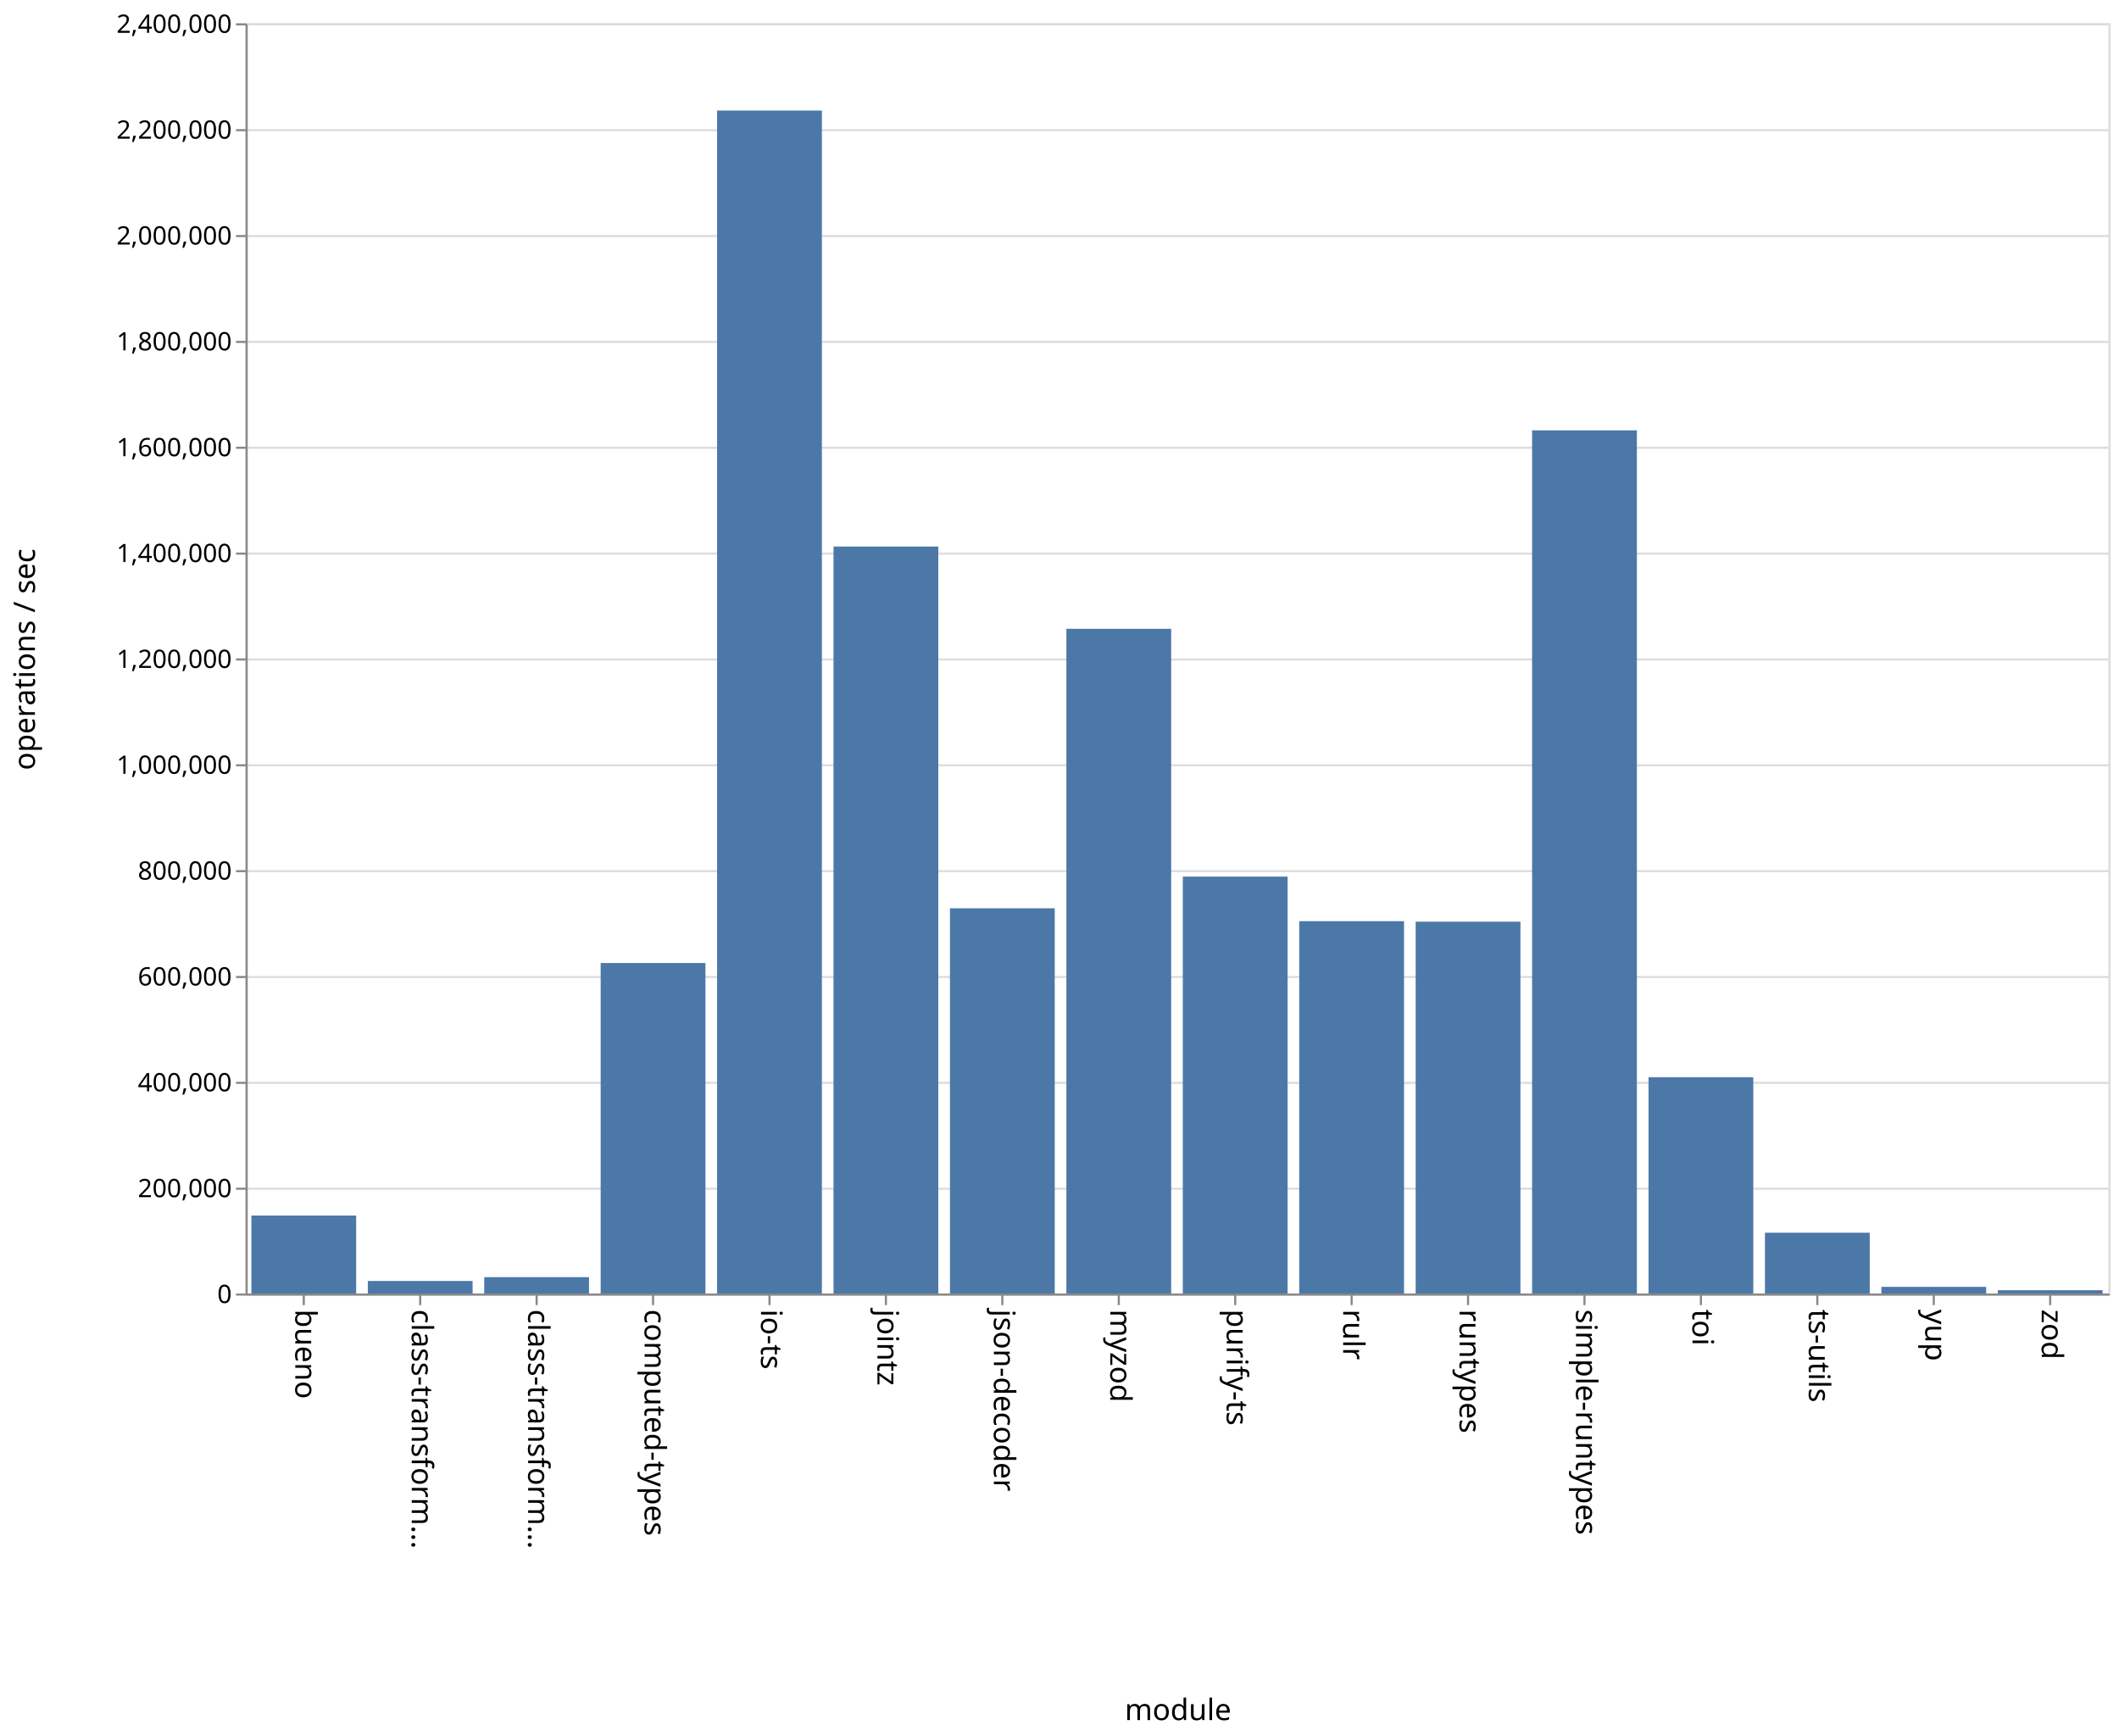
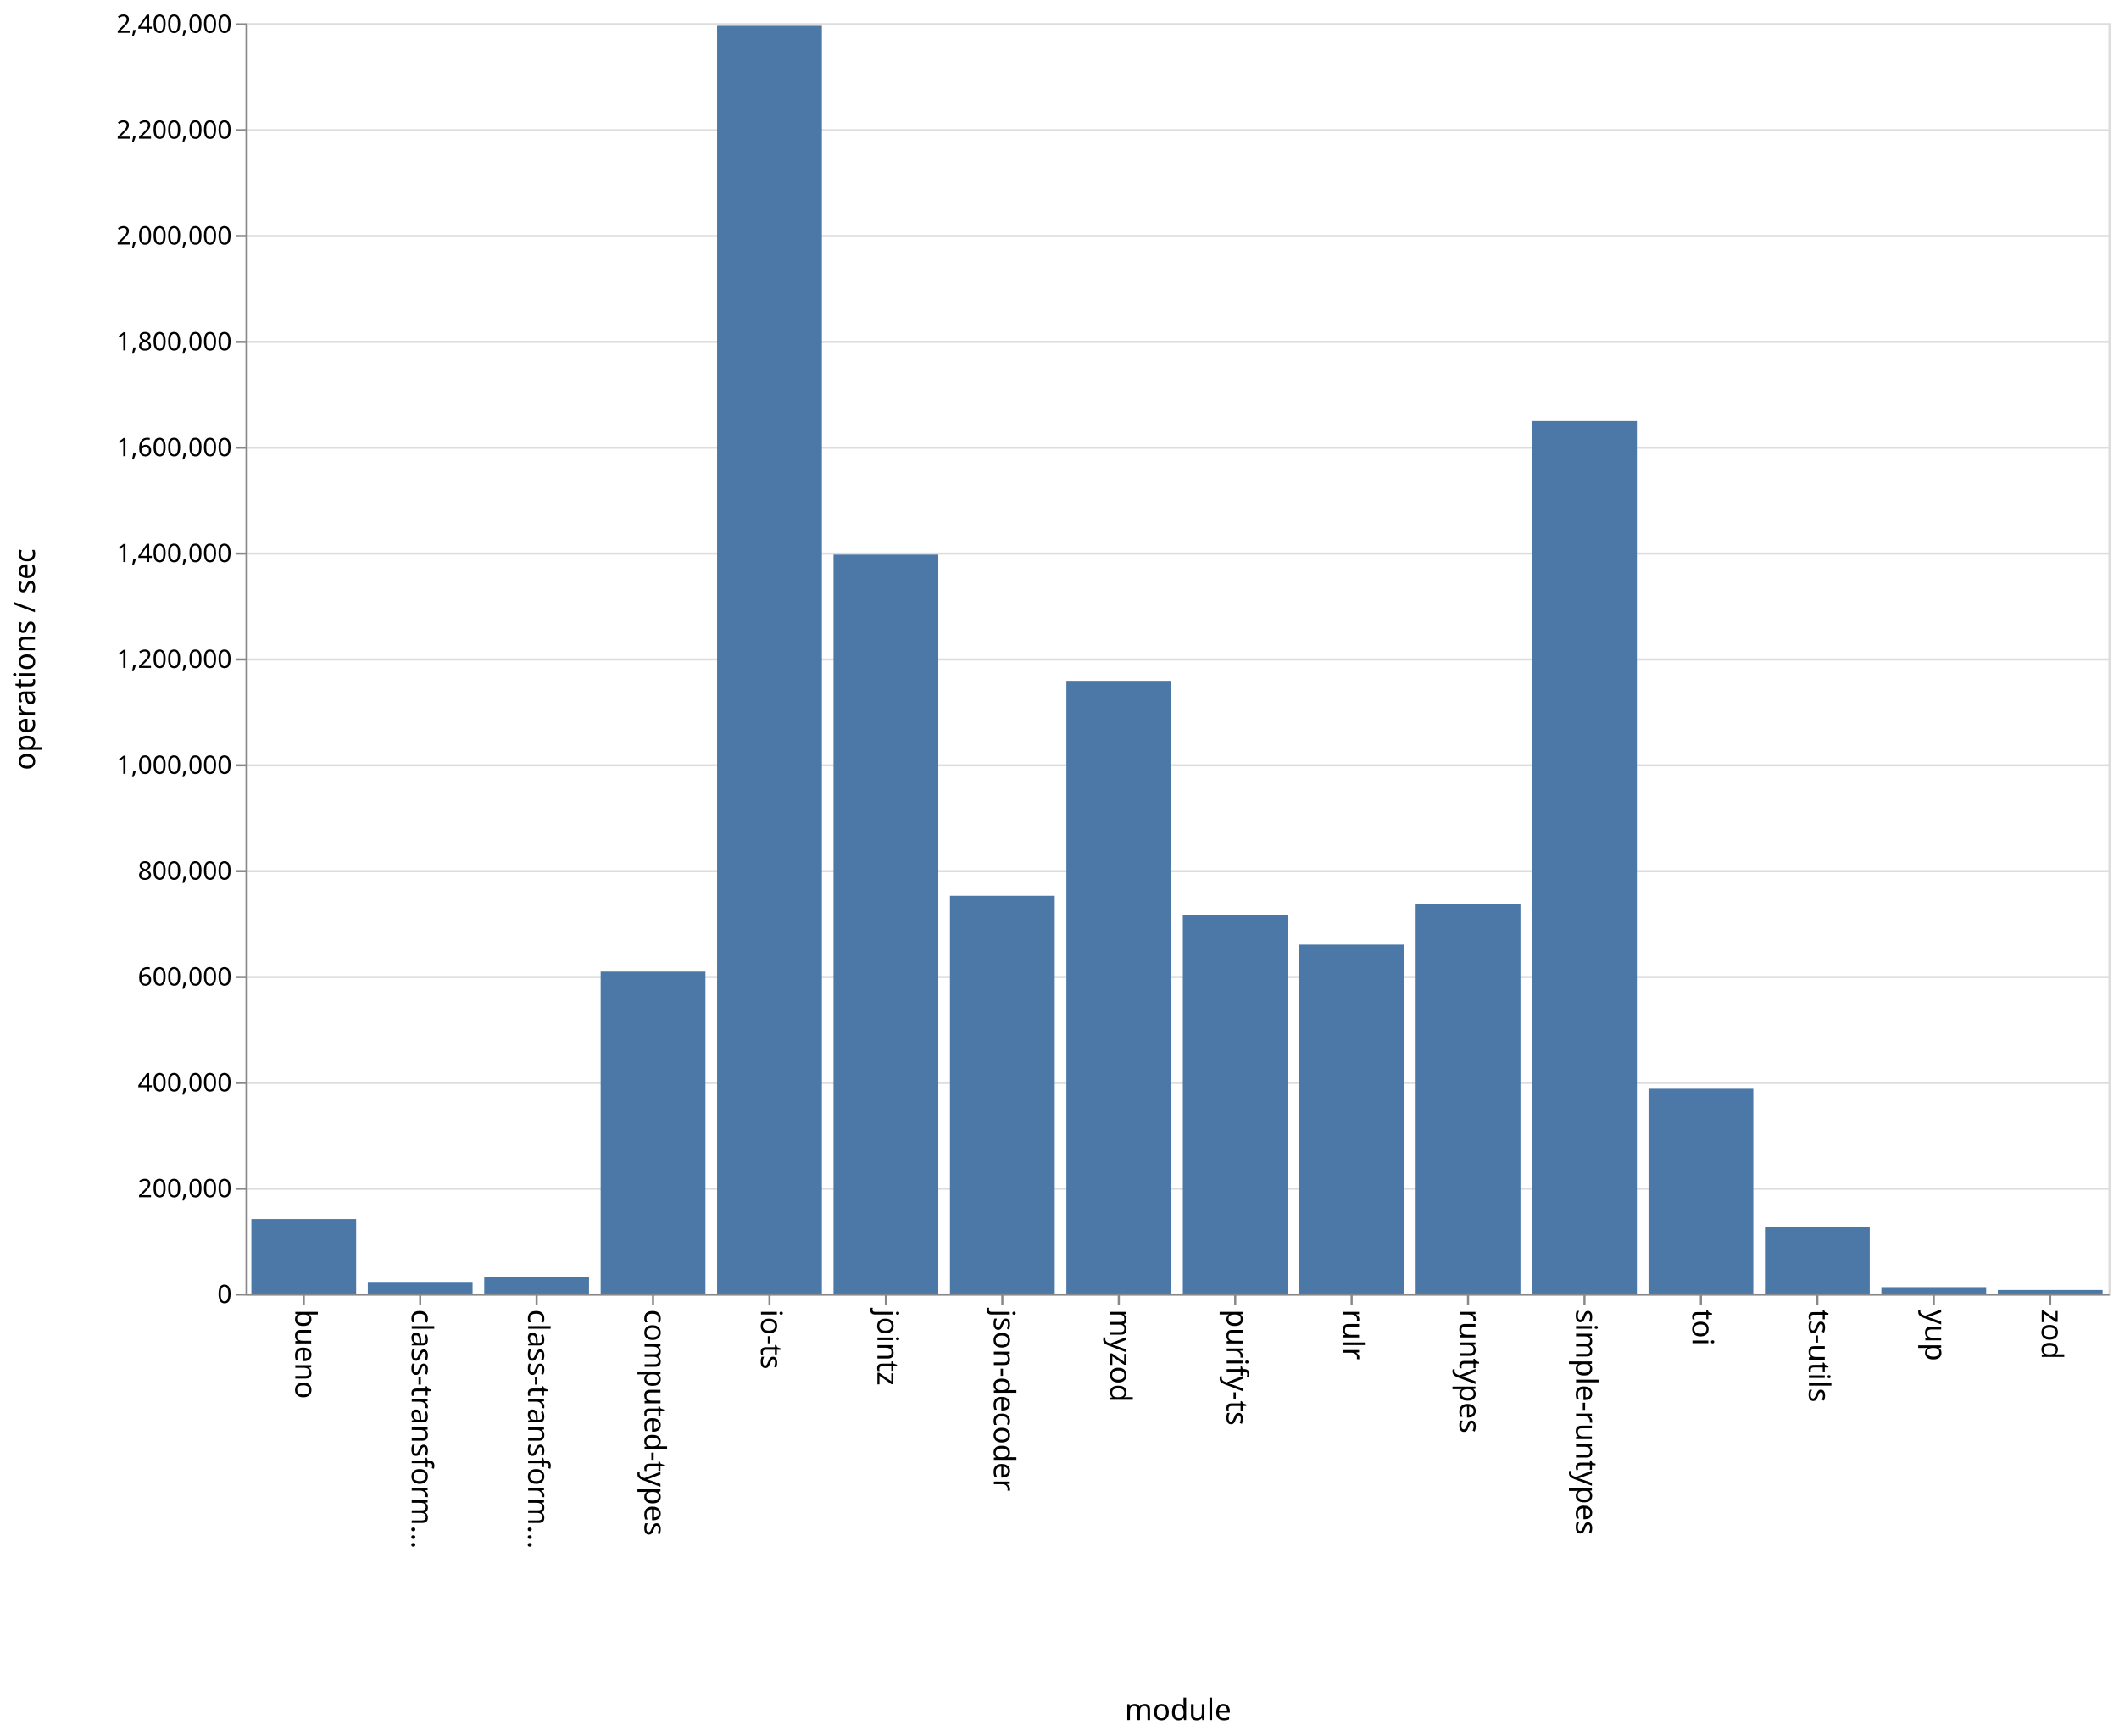
<svg xmlns="http://www.w3.org/2000/svg" class="marks" width="1001" height="820">
  <path fill="#fff" d="M0 0h1001v820H0z" />
  <g class="mark-group role-frame root" aria-roledescription="group mark container" fill="none" stroke-miterlimit="10">
    <path class="background" aria-hidden="true" d="M116.5 11.5h880v600h-880z" stroke="#ddd" />
    <g class="mark-group role-axis" aria-hidden="true">
      <path class="background" aria-hidden="true" d="M116.5 11.5z" pointer-events="none" />
      <g class="mark-rule role-axis-grid" pointer-events="none" stroke="#ddd">
        <path d="M116.5 611.5h880M116.5 561.5h880M116.5 511.5h880M116.5 461.5h880M116.5 411.5h880M116.5 361.5h880M116.5 311.5h880M116.5 261.5h880M116.5 211.5h880M116.5 161.5h880M116.5 111.5h880M116.5 61.5h880M116.5 11.5h880" />
      </g>
    </g>
    <g class="mark-group role-axis" aria-roledescription="axis" aria-label="X-axis titled 'module' for a discrete scale with 16 values: bueno, class-transformer-validator-async, class-transformer-validator-sync, computed-types, io-ts, ending with zod">
      <path class="background" aria-hidden="true" d="M116.5 611.5z" pointer-events="none" />
      <g class="mark-rule role-axis-tick" pointer-events="none" stroke="#888">
        <path d="M143.5 611.5v5M198.5 611.5v5M253.5 611.5v5M308.5 611.5v5M363.5 611.5v5M418.5 611.5v5M473.5 611.5v5M528.5 611.5v5M583.5 611.5v5M638.5 611.5v5M693.5 611.5v5M748.5 611.5v5M803.5 611.5v5M858.5 611.5v5M913.5 611.5v5M968.5 611.5v5" />
      </g>
      <g class="mark-text role-axis-label" pointer-events="none" font-family="sans-serif" font-size="14" fill="#000">
        <text transform="rotate(90 -239.5 379)">
                    bueno
                </text>
        <text transform="rotate(90 -212 406.5)">
                    class-transform…
                </text>
        <text transform="rotate(90 -184.5 434)">
                    class-transform…
                </text>
        <text transform="rotate(90 -157 461.5)">
                    computed-types
                </text>
        <text transform="rotate(90 -129.5 489)">
                    io-ts
                </text>
        <text transform="rotate(90 -102 516.5)">
                    jointz
                </text>
        <text transform="rotate(90 -74.5 544)">
                    json-decoder
                </text>
        <text transform="rotate(90 -47 571.5)">
                    myzod
                </text>
        <text transform="rotate(90 -19.5 599)">
                    purify-ts
                </text>
        <text transform="rotate(90 8 626.5)">
                    rulr
                </text>
        <text transform="rotate(90 35.5 654)">
                    runtypes
                </text>
        <text transform="rotate(90 63 681.5)">
                    simple-runtypes
                </text>
        <text transform="rotate(90 90.5 709)">
                    toi
                </text>
        <text transform="rotate(90 118 736.5)">
                    ts-utils
                </text>
        <text transform="rotate(90 145.5 764)">
                    yup
                </text>
        <text transform="rotate(90 173 791.5)">
                    zod
                </text>
      </g>
      <path stroke="#888" d="M116.5 611.5h880" pointer-events="none" />
      <text text-anchor="middle" transform="translate(556.5 812.5)" font-family="sans-serif" font-size="14" fill="#000" pointer-events="none">
                module
            </text>
    </g>
    <g class="mark-group role-axis" aria-roledescription="axis" aria-label="Y-axis titled 'operations / sec' for a linear scale with values from 0 to 2,400,000">
      <path class="background" aria-hidden="true" d="M116.5 11.5z" pointer-events="none" />
      <g class="mark-rule role-axis-tick" pointer-events="none" stroke="#888">
        <path d="M116.5 611.5h-5M116.5 561.5h-5M116.5 511.5h-5M116.5 461.5h-5M116.5 411.5h-5M116.5 361.5h-5M116.5 311.5h-5M116.5 261.5h-5M116.5 211.5h-5M116.5 161.5h-5M116.5 111.5h-5M116.5 61.5h-5M116.5 11.5h-5" />
      </g>
      <g class="mark-text role-axis-label" pointer-events="none" text-anchor="end" font-family="sans-serif" font-size="12" fill="#000">
        <text transform="translate(109.5 615.5)">
                    0
                </text>
        <text transform="translate(109.5 565.5)">
                    200,000
                </text>
        <text transform="translate(109.5 515.5)">
                    400,000
                </text>
        <text transform="translate(109.5 465.5)">
                    600,000
                </text>
        <text transform="translate(109.5 415.5)">
                    800,000
                </text>
        <text transform="translate(109.5 365.5)">
                    1,000,000
                </text>
        <text transform="translate(109.5 315.5)">
                    1,200,000
                </text>
        <text transform="translate(109.5 265.5)">
                    1,400,000
                </text>
        <text transform="translate(109.5 215.5)">
                    1,600,000
                </text>
        <text transform="translate(109.5 165.5)">
                    1,800,000
                </text>
        <text transform="translate(109.5 115.5)">
                    2,000,000
                </text>
        <text transform="translate(109.5 65.5)">
                    2,200,000
                </text>
        <text transform="translate(109.5 15.5)">
                    2,400,000
                </text>
      </g>
      <path stroke="#888" d="M116.5 611.5v-600" pointer-events="none" />
      <text text-anchor="middle" transform="rotate(-90 164 147.5)" font-family="sans-serif" font-size="14" fill="#000" pointer-events="none">
                operations / sec
            </text>
    </g>
    <g class="mark-rect role-mark marks" aria-roledescription="rect mark container" fill="#4c78a8">
-       <path aria-label="operations / sec: 147323; module: bueno" aria-roledescription="bar" d="M118.75 574.17h49.5V611h-49.5z" />
-       <path aria-label="operations / sec: 23655; module: class-transformer-validator-async" aria-roledescription="bar" d="M173.75 605.086h49.5V611h-49.5z" />
-       <path aria-label="operations / sec: 30906; module: class-transformer-validator-sync" aria-roledescription="bar" d="M228.75 603.274h49.5V611h-49.5z" />
-       <path aria-label="operations / sec: 624452; module: computed-types" aria-roledescription="bar" d="M283.75 454.887h49.5V611h-49.5z" />
-       <path aria-label="operations / sec: 2235144; module: io-ts" aria-roledescription="bar" d="M338.75 52.214h49.5V611h-49.5z" />
-       <path aria-label="operations / sec: 1411361; module: jointz" aria-roledescription="bar" d="M393.75 258.16h49.5V611h-49.5z" />
-       <path aria-label="operations / sec: 727854; module: json-decoder" aria-roledescription="bar" d="M448.75 429.036h49.5V611h-49.5z" />
-       <path aria-label="operations / sec: 1255935; module: myzod" aria-roledescription="bar" d="M503.75 297.016h49.5V611h-49.5z" />
-       <path aria-label="operations / sec: 787720; module: purify-ts" aria-roledescription="bar" d="M558.75 414.07h49.5V611h-49.5z" />
-       <path aria-label="operations / sec: 703471; module: rulr" aria-roledescription="bar" d="M613.75 435.132h49.5V611h-49.5z" />
-       <path aria-label="operations / sec: 702549; module: runtypes" aria-roledescription="bar" d="M668.75 435.363h49.5V611h-49.5z" />
-       <path aria-label="operations / sec: 1630898; module: simple-runtypes" aria-roledescription="bar" d="M723.75 203.275h49.5V611h-49.5z" />
-       <path aria-label="operations / sec: 408681; module: toi" aria-roledescription="bar" d="M778.75 508.83h49.5V611h-49.5z" />
-       <path aria-label="operations / sec: 114847; module: ts-utils" aria-roledescription="bar" d="M833.75 582.288h49.5V611h-49.5z" />
-       <path aria-label="operations / sec: 12548; module: yup" aria-roledescription="bar" d="M888.75 607.863h49.5V611h-49.5z" />
-       <path aria-label="operations / sec: 6223; module: zod" aria-roledescription="bar" d="M943.75 609.444h49.5V611h-49.5z" />
+       <path aria-label="operations / sec: 140791; module: bueno" aria-roledescription="bar" d="M118.75 575.802h49.5V611h-49.5z" />
+       <path aria-label="operations / sec: 22001; module: class-transformer-validator-async" aria-roledescription="bar" d="M173.75 605.5h49.5v5.5h-49.5z" />
+       <path aria-label="operations / sec: 31849; module: class-transformer-validator-sync" aria-roledescription="bar" d="M228.75 603.038h49.5V611h-49.5z" />
+       <path aria-label="operations / sec: 608185; module: computed-types" aria-roledescription="bar" d="M283.75 458.954h49.5V611h-49.5z" />
+       <path aria-label="operations / sec: 2395290; module: io-ts" aria-roledescription="bar" d="M338.75 12.177h49.5V611h-49.5z" />
+       <path aria-label="operations / sec: 1396059; module: jointz" aria-roledescription="bar" d="M393.75 261.985h49.5V611h-49.5z" />
+       <path aria-label="operations / sec: 751500; module: json-decoder" aria-roledescription="bar" d="M448.75 423.125h49.5V611h-49.5z" />
+       <path aria-label="operations / sec: 1157677; module: myzod" aria-roledescription="bar" d="M503.75 321.58h49.5V611h-49.5z" />
+       <path aria-label="operations / sec: 714442; module: purify-ts" aria-roledescription="bar" d="M558.75 432.39h49.5V611h-49.5z" />
+       <path aria-label="operations / sec: 659188; module: rulr" aria-roledescription="bar" d="M613.75 446.203h49.5V611h-49.5z" />
+       <path aria-label="operations / sec: 736184; module: runtypes" aria-roledescription="bar" d="M668.75 426.954h49.5V611h-49.5z" />
+       <path aria-label="operations / sec: 1648224; module: simple-runtypes" aria-roledescription="bar" d="M723.75 198.944h49.5V611h-49.5z" />
+       <path aria-label="operations / sec: 386941; module: toi" aria-roledescription="bar" d="M778.75 514.265h49.5V611h-49.5z" />
+       <path aria-label="operations / sec: 124877; module: ts-utils" aria-roledescription="bar" d="M833.75 579.78h49.5V611h-49.5z" />
+       <path aria-label="operations / sec: 12023; module: yup" aria-roledescription="bar" d="M888.75 607.994h49.5V611h-49.5z" />
+       <path aria-label="operations / sec: 6552; module: zod" aria-roledescription="bar" d="M943.75 609.362h49.5V611h-49.5z" />
    </g>
  </g>
</svg>
